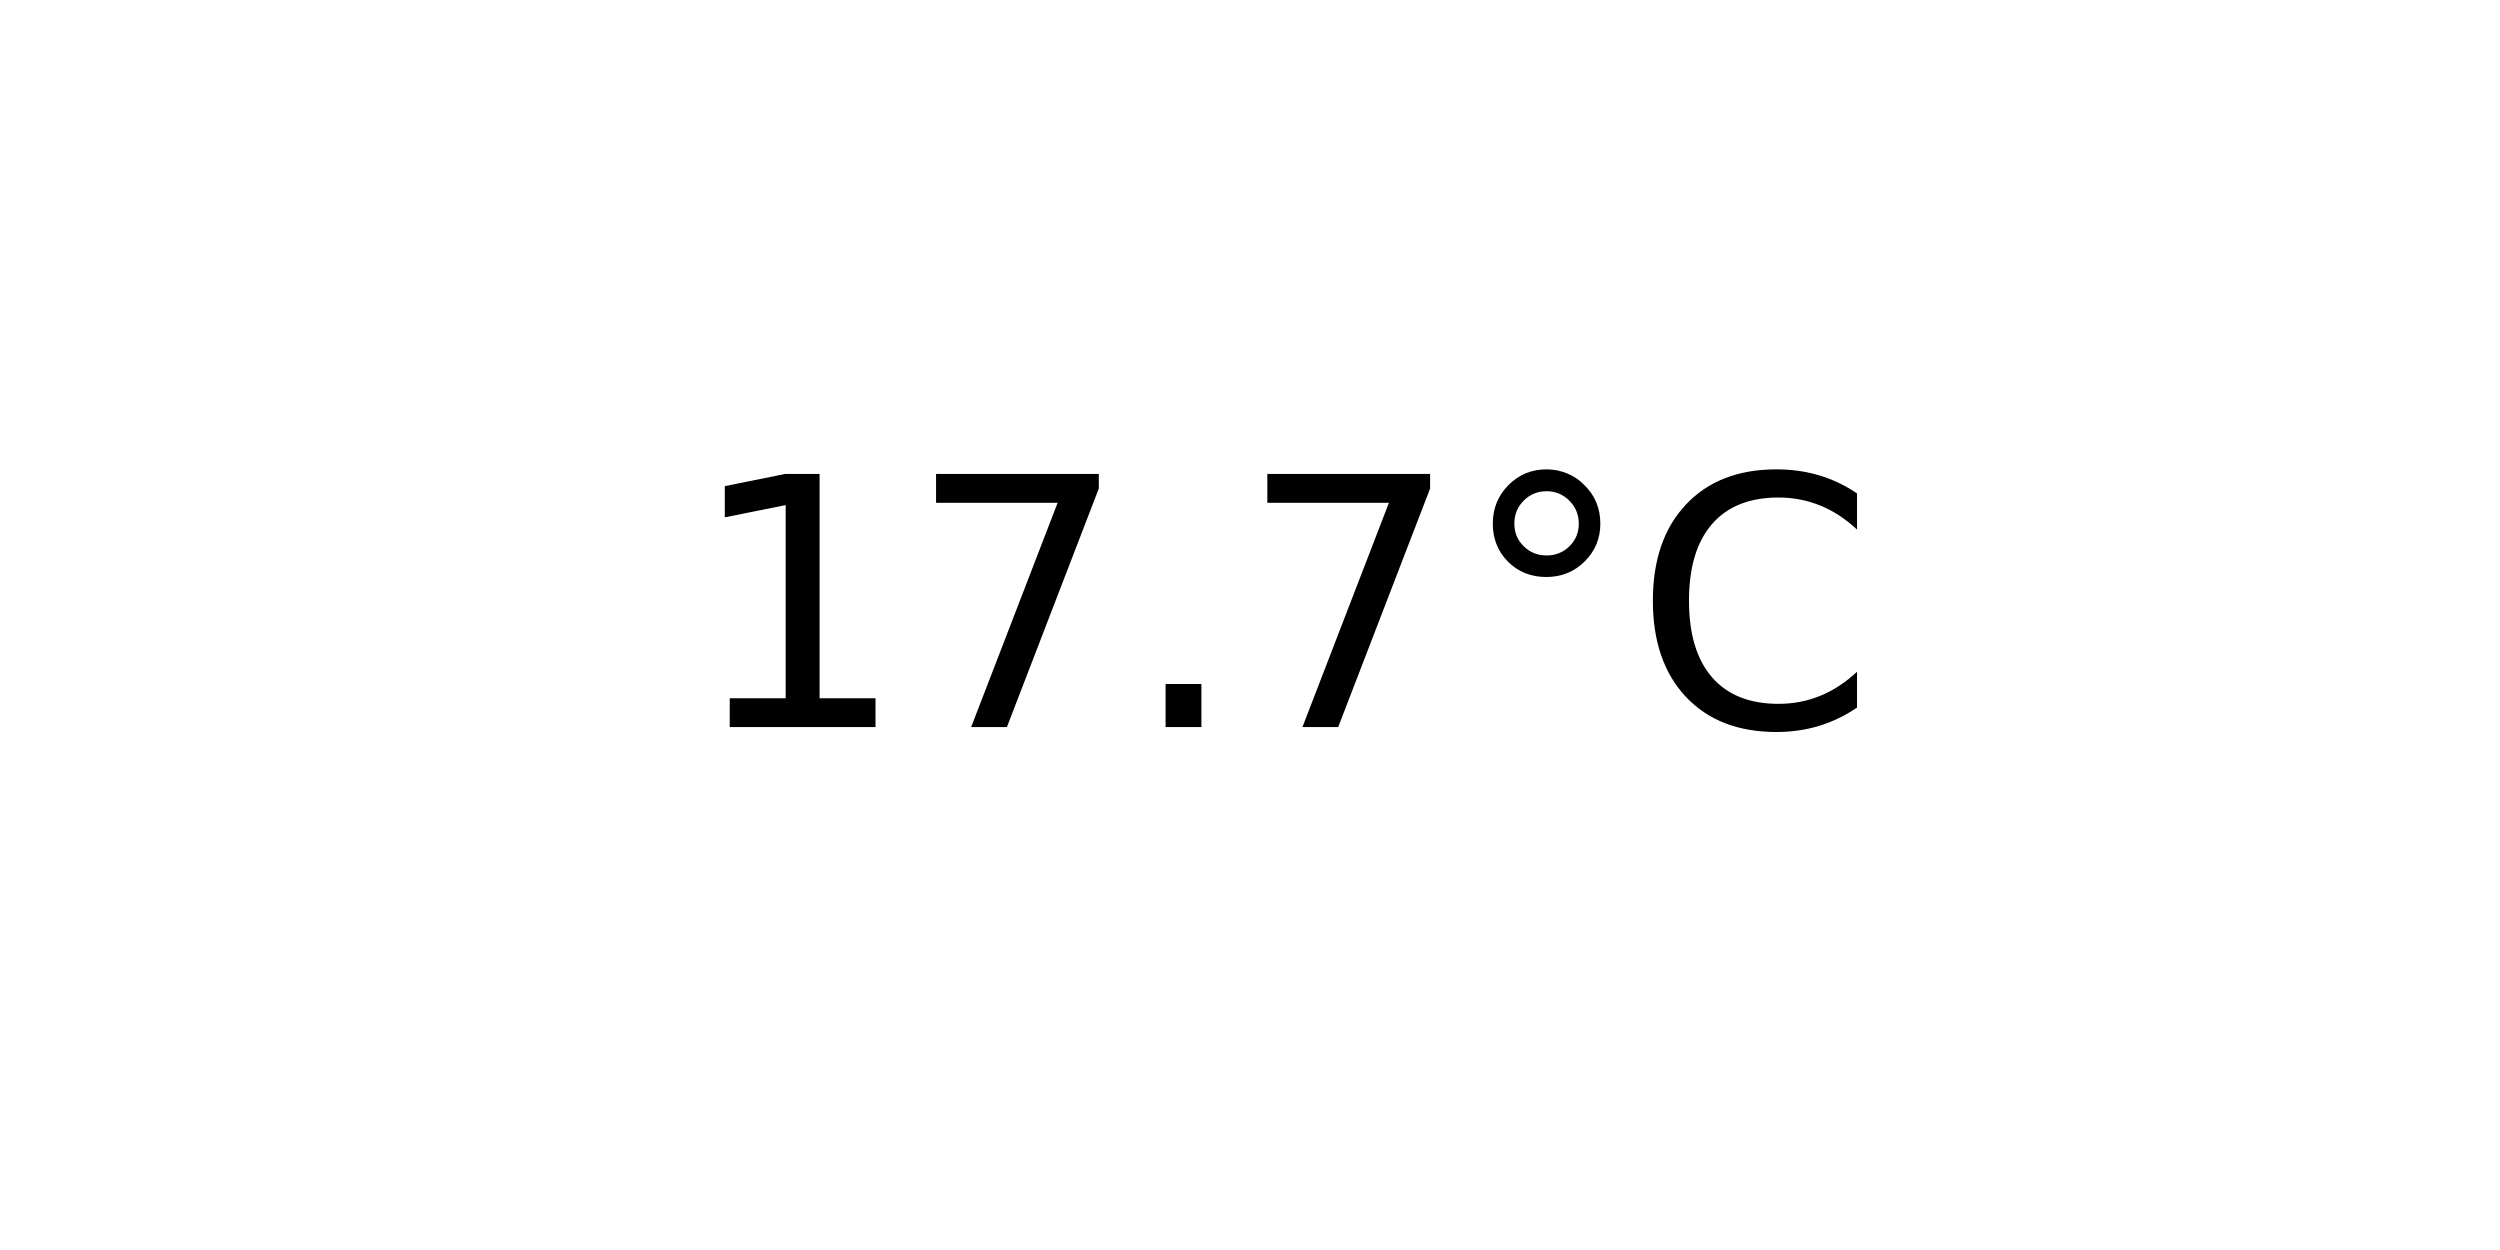
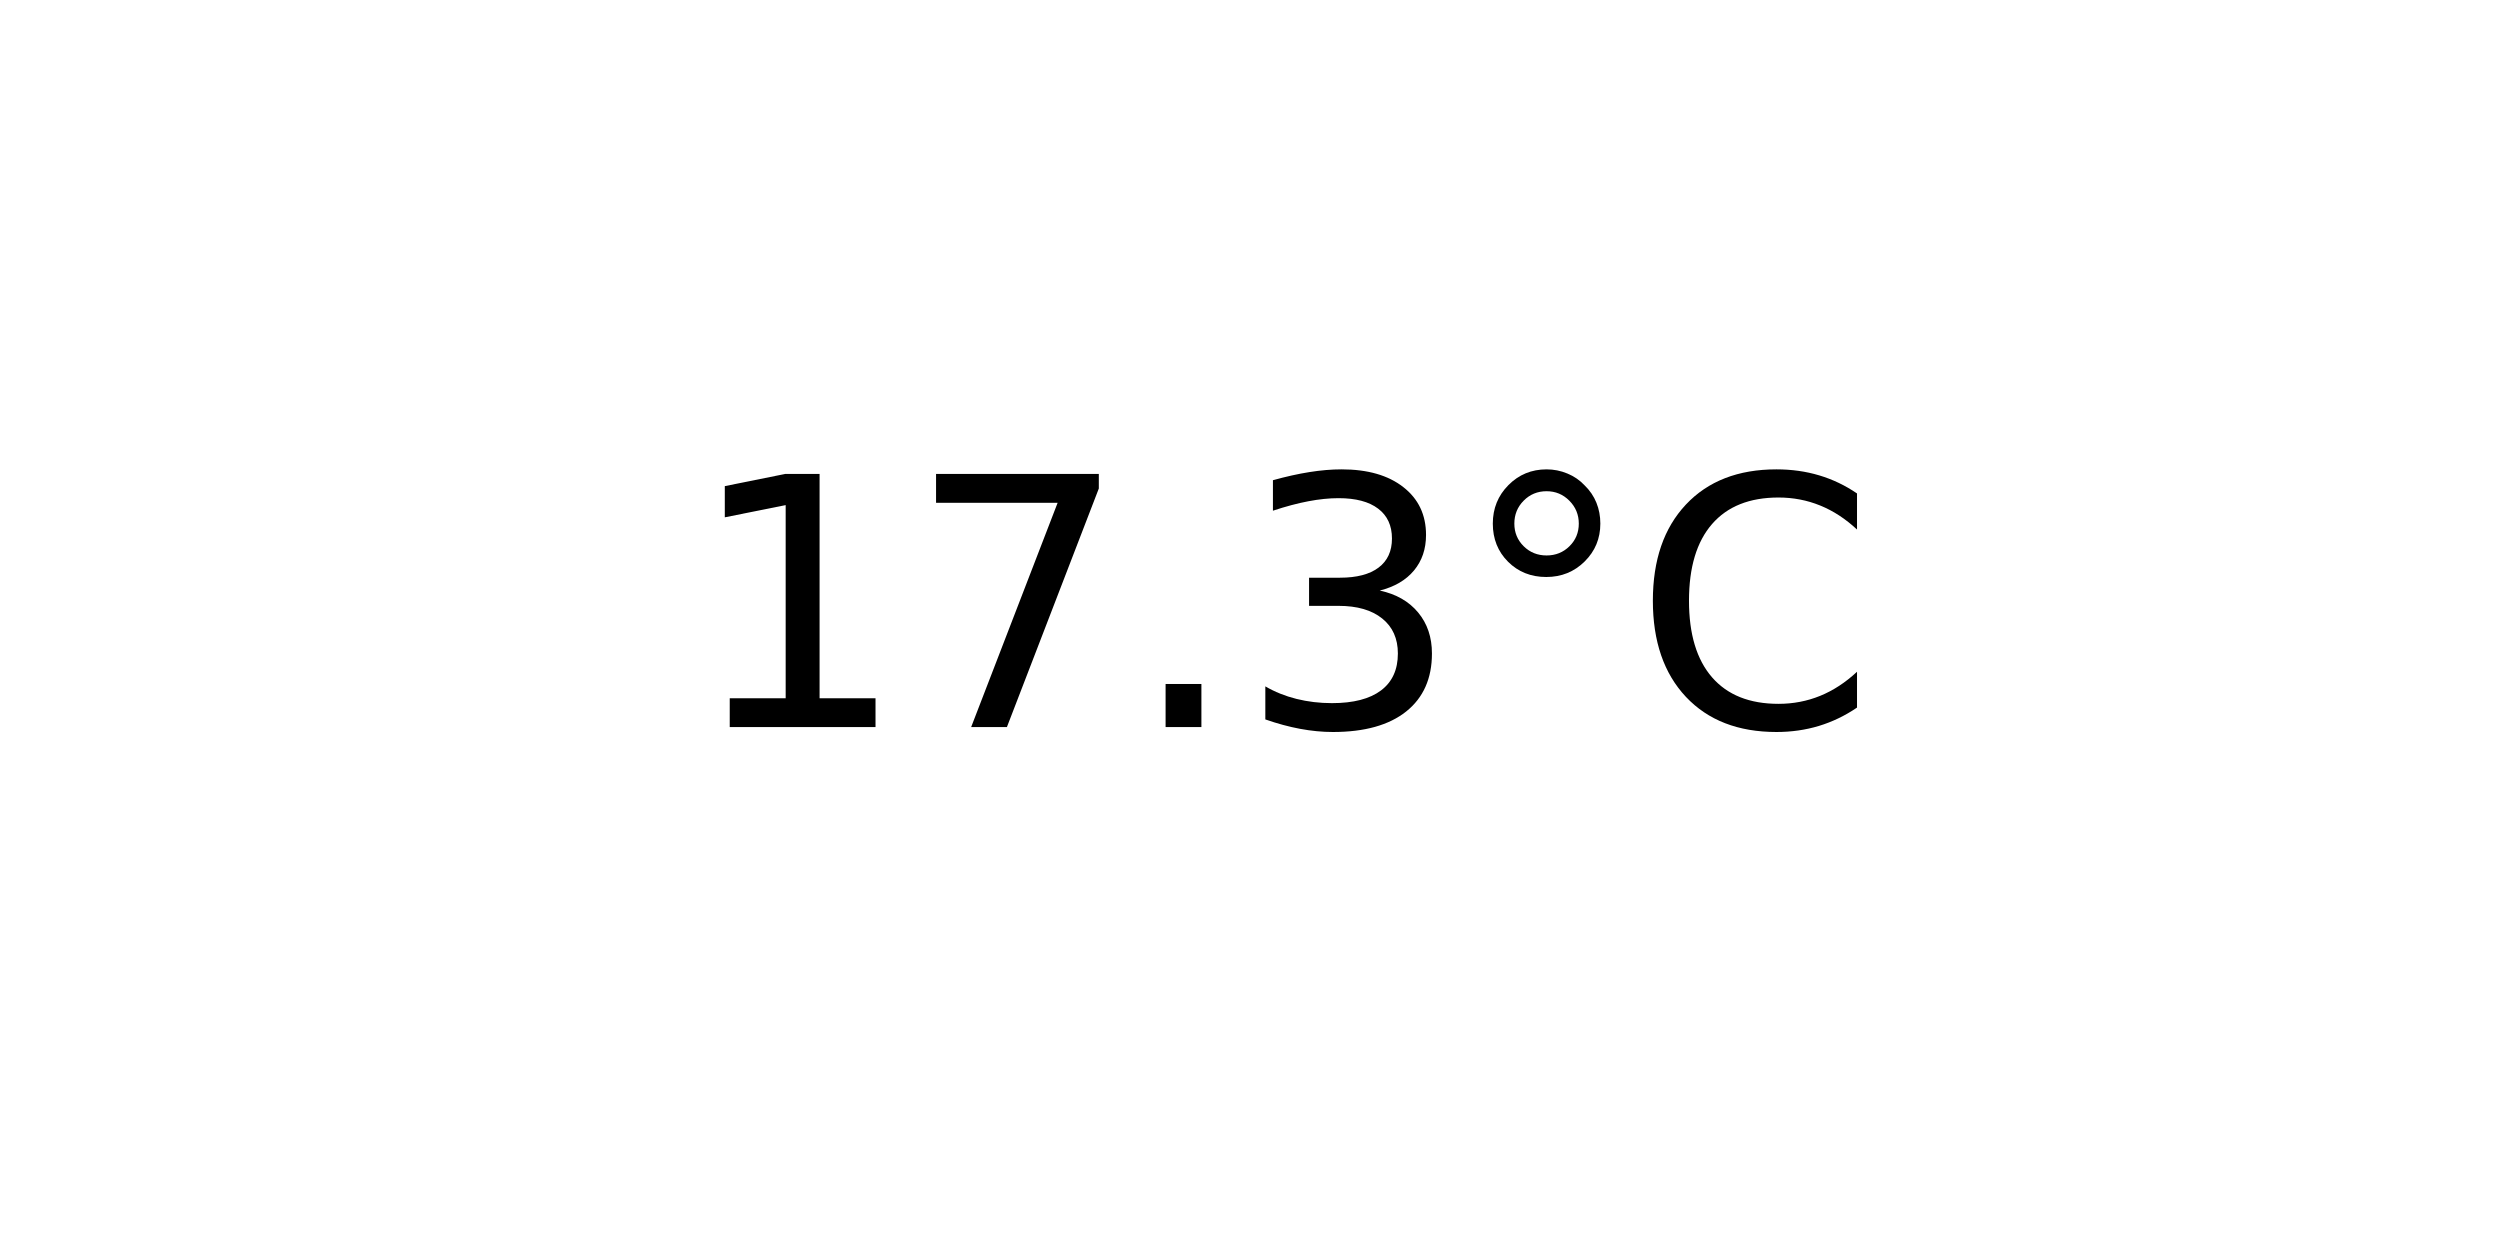
<svg xmlns="http://www.w3.org/2000/svg" xmlns:xlink="http://www.w3.org/1999/xlink" width="72pt" height="36pt" viewBox="0 0 72 36" version="1.1">
  <defs>
    <style type="text/css">*{stroke-linejoin: round; stroke-linecap: butt}</style>
  </defs>
  <g id="figure_1">
    <g id="axes_1">
      <g id="text_1">
        <g transform="translate(19.77578 20.93937) scale(0.1 -0.1)">
          <defs>
            <path id="DejaVuSans-31" d="M 794 531  L 1825 531  L 1825 4091  L 703 3866  L 703 4441  L 1819 4666  L 2450 4666  L 2450 531  L 3481 531  L 3481 0  L 794 0  L 794 531  z " transform="scale(0.015625)" />
            <path id="DejaVuSans-37" d="M 525 4666  L 3525 4666  L 3525 4397  L 1831 0  L 1172 0  L 2766 4134  L 525 4134  L 525 4666  z " transform="scale(0.015625)" />
            <path id="DejaVuSans-2e" d="M 684 794  L 1344 794  L 1344 0  L 684 0  L 684 794  z " transform="scale(0.015625)" />
+             <path id="DejaVuSans-33" d="M 2597 2516  Q 3050 2419 3304 2112  Q 3559 1806 3559 1356  Q 3559 666 3084 287  Q 2609 -91 1734 -91  Q 1441 -91 1130 -33  Q 819 25 488 141  L 488 750  Q 750 597 1062 519  Q 1375 441 1716 441  Q 2309 441 2620 675  Q 2931 909 2931 1356  Q 2931 1769 2642 2001  Q 2353 2234 1838 2234  L 1294 2234  L 1294 2753  L 1863 2753  Q 2328 2753 2575 2939  Q 2822 3125 2822 3475  Q 2822 3834 2567 4026  Q 2313 4219 1838 4219  Q 1578 4219 1281 4162  Q 984 4106 628 3988  L 628 4550  Q 988 4650 1302 4700  Q 1616 4750 1894 4750  Q 2613 4750 3031 4423  Q 3450 4097 3450 3541  Q 3450 3153 3228 2886  Q 3006 2619 2597 2516  z " transform="scale(0.015625)" />
            <path id="DejaVuSans-b0" d="M 1600 4347  Q 1350 4347 1178 4173  Q 1006 4000 1006 3750  Q 1006 3503 1178 3333  Q 1350 3163 1600 3163  Q 1850 3163 2022 3333  Q 2194 3503 2194 3750  Q 2194 3997 2020 4172  Q 1847 4347 1600 4347  z M 1600 4750  Q 1800 4750 1984 4673  Q 2169 4597 2303 4453  Q 2447 4313 2519 4134  Q 2591 3956 2591 3750  Q 2591 3338 2302 3052  Q 2013 2766 1594 2766  Q 1172 2766 890 3047  Q 609 3328 609 3750  Q 609 4169 896 4459  Q 1184 4750 1600 4750  z " transform="scale(0.015625)" />
            <path id="DejaVuSans-43" d="M 4122 4306  L 4122 3641  Q 3803 3938 3442 4084  Q 3081 4231 2675 4231  Q 1875 4231 1450 3742  Q 1025 3253 1025 2328  Q 1025 1406 1450 917  Q 1875 428 2675 428  Q 3081 428 3442 575  Q 3803 722 4122 1019  L 4122 359  Q 3791 134 3420 21  Q 3050 -91 2638 -91  Q 1578 -91 968 557  Q 359 1206 359 2328  Q 359 3453 968 4101  Q 1578 4750 2638 4750  Q 3056 4750 3426 4639  Q 3797 4528 4122 4306  z " transform="scale(0.015625)" />
          </defs>
          <use xlink:href="#DejaVuSans-31" />
          <use xlink:href="#DejaVuSans-37" x="63.623" />
          <use xlink:href="#DejaVuSans-2e" x="127.246" />
-           <use xlink:href="#DejaVuSans-37" x="159.033" />
+           <use xlink:href="#DejaVuSans-33" x="159.033" />
          <use xlink:href="#DejaVuSans-b0" x="222.656" />
          <use xlink:href="#DejaVuSans-43" x="272.656" />
        </g>
      </g>
    </g>
  </g>
</svg>
